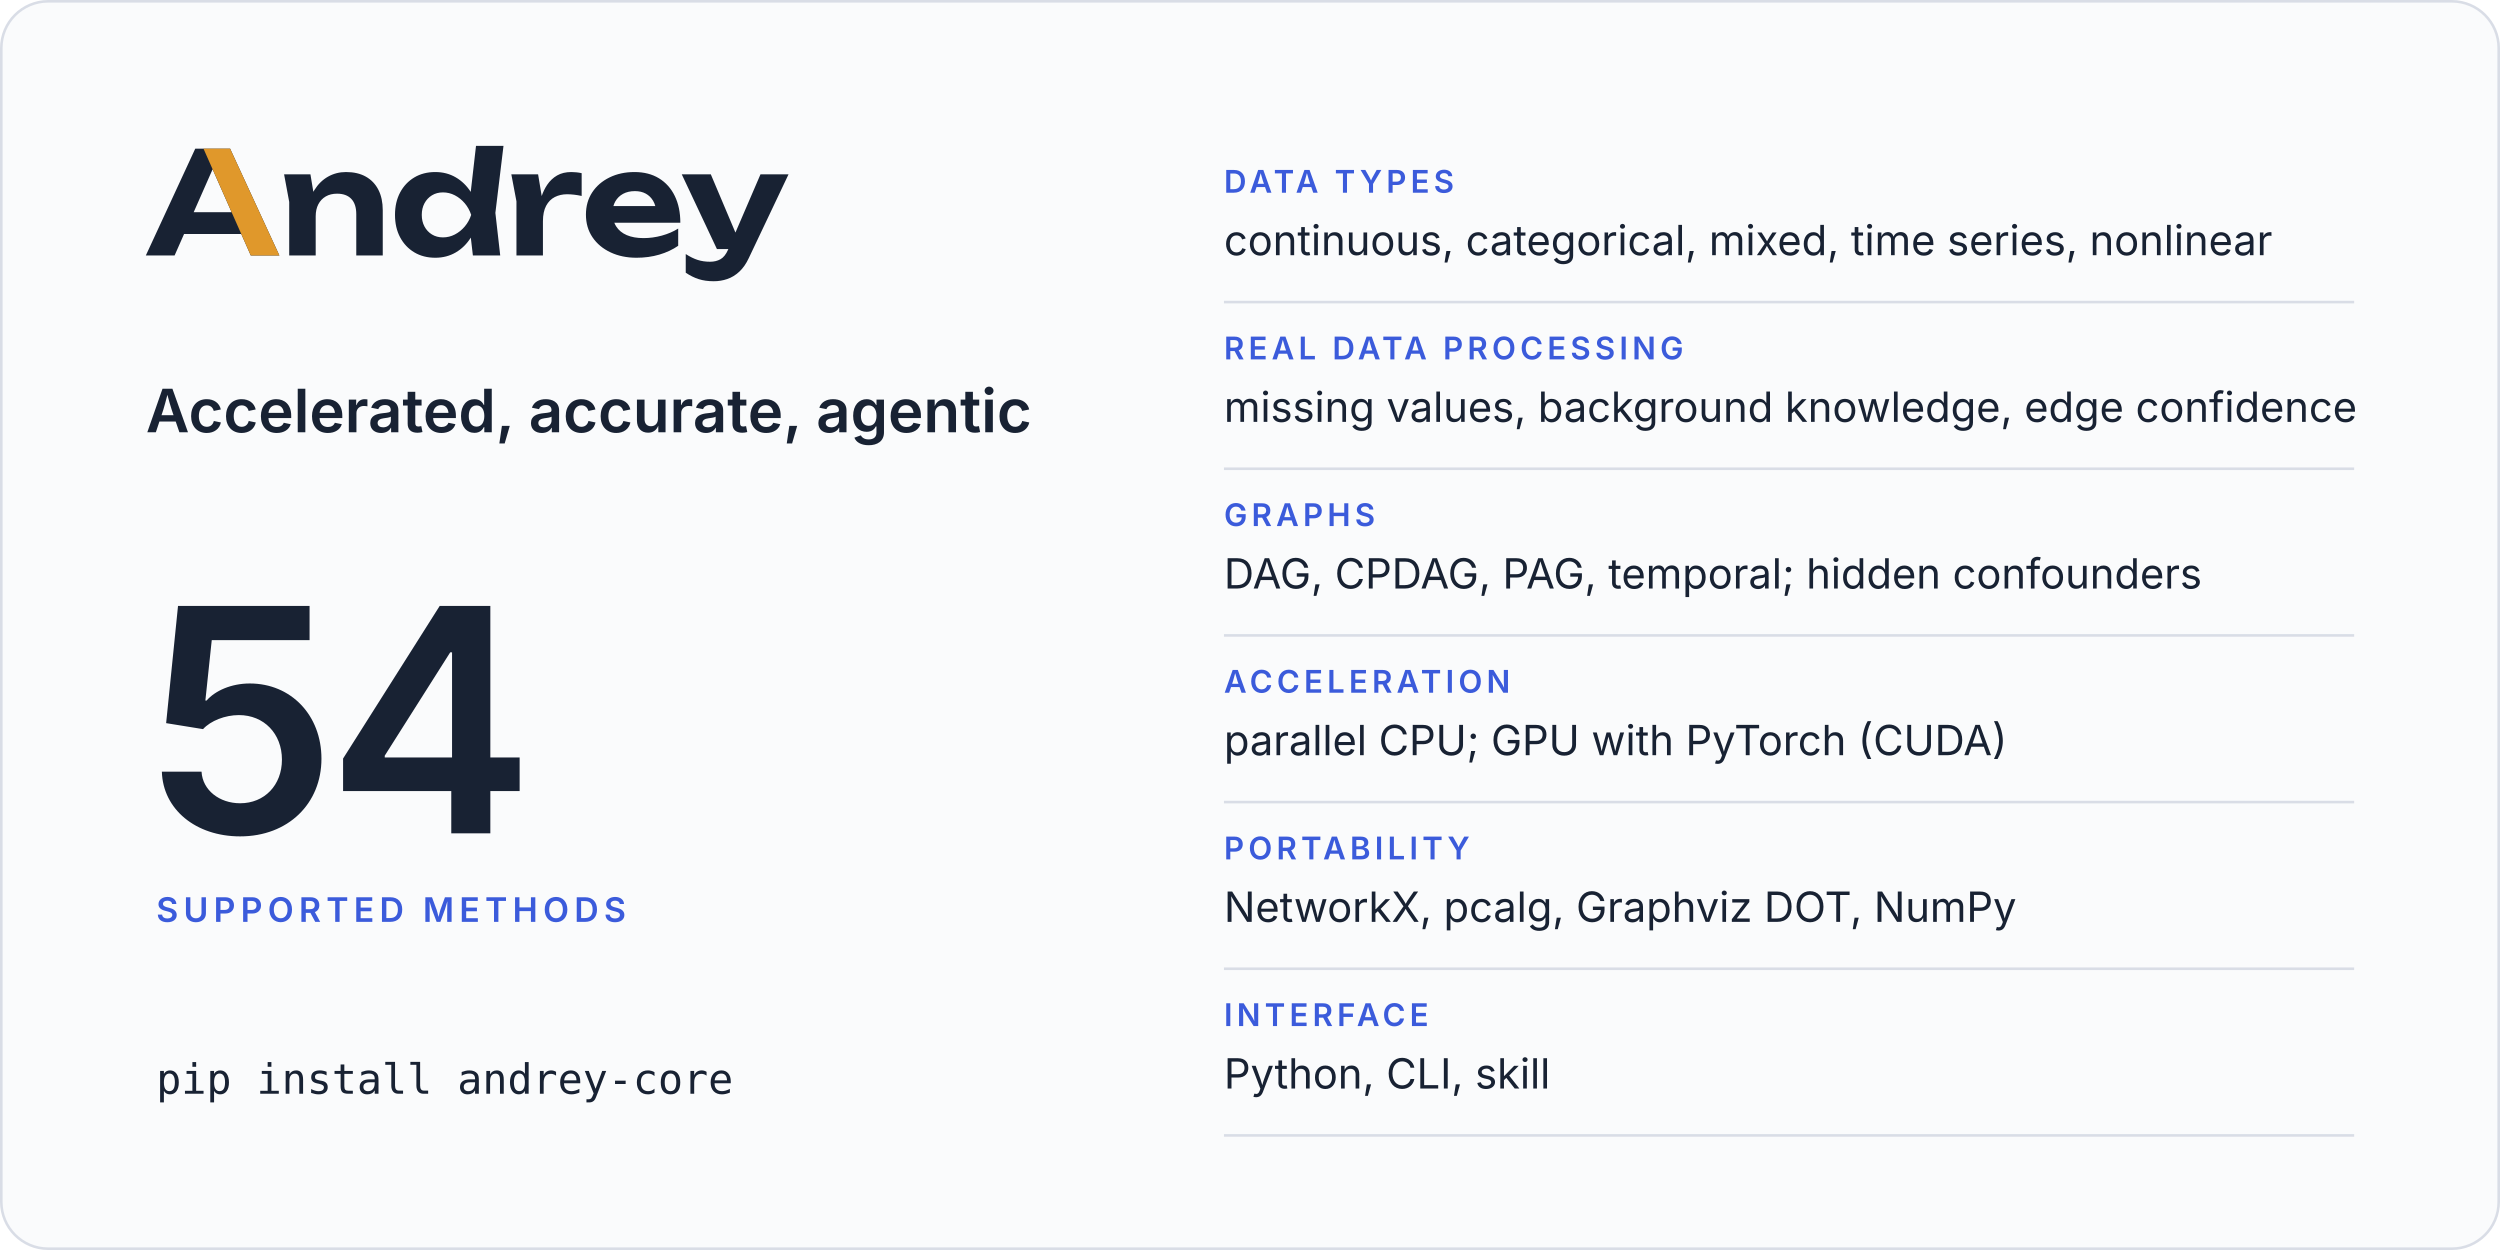
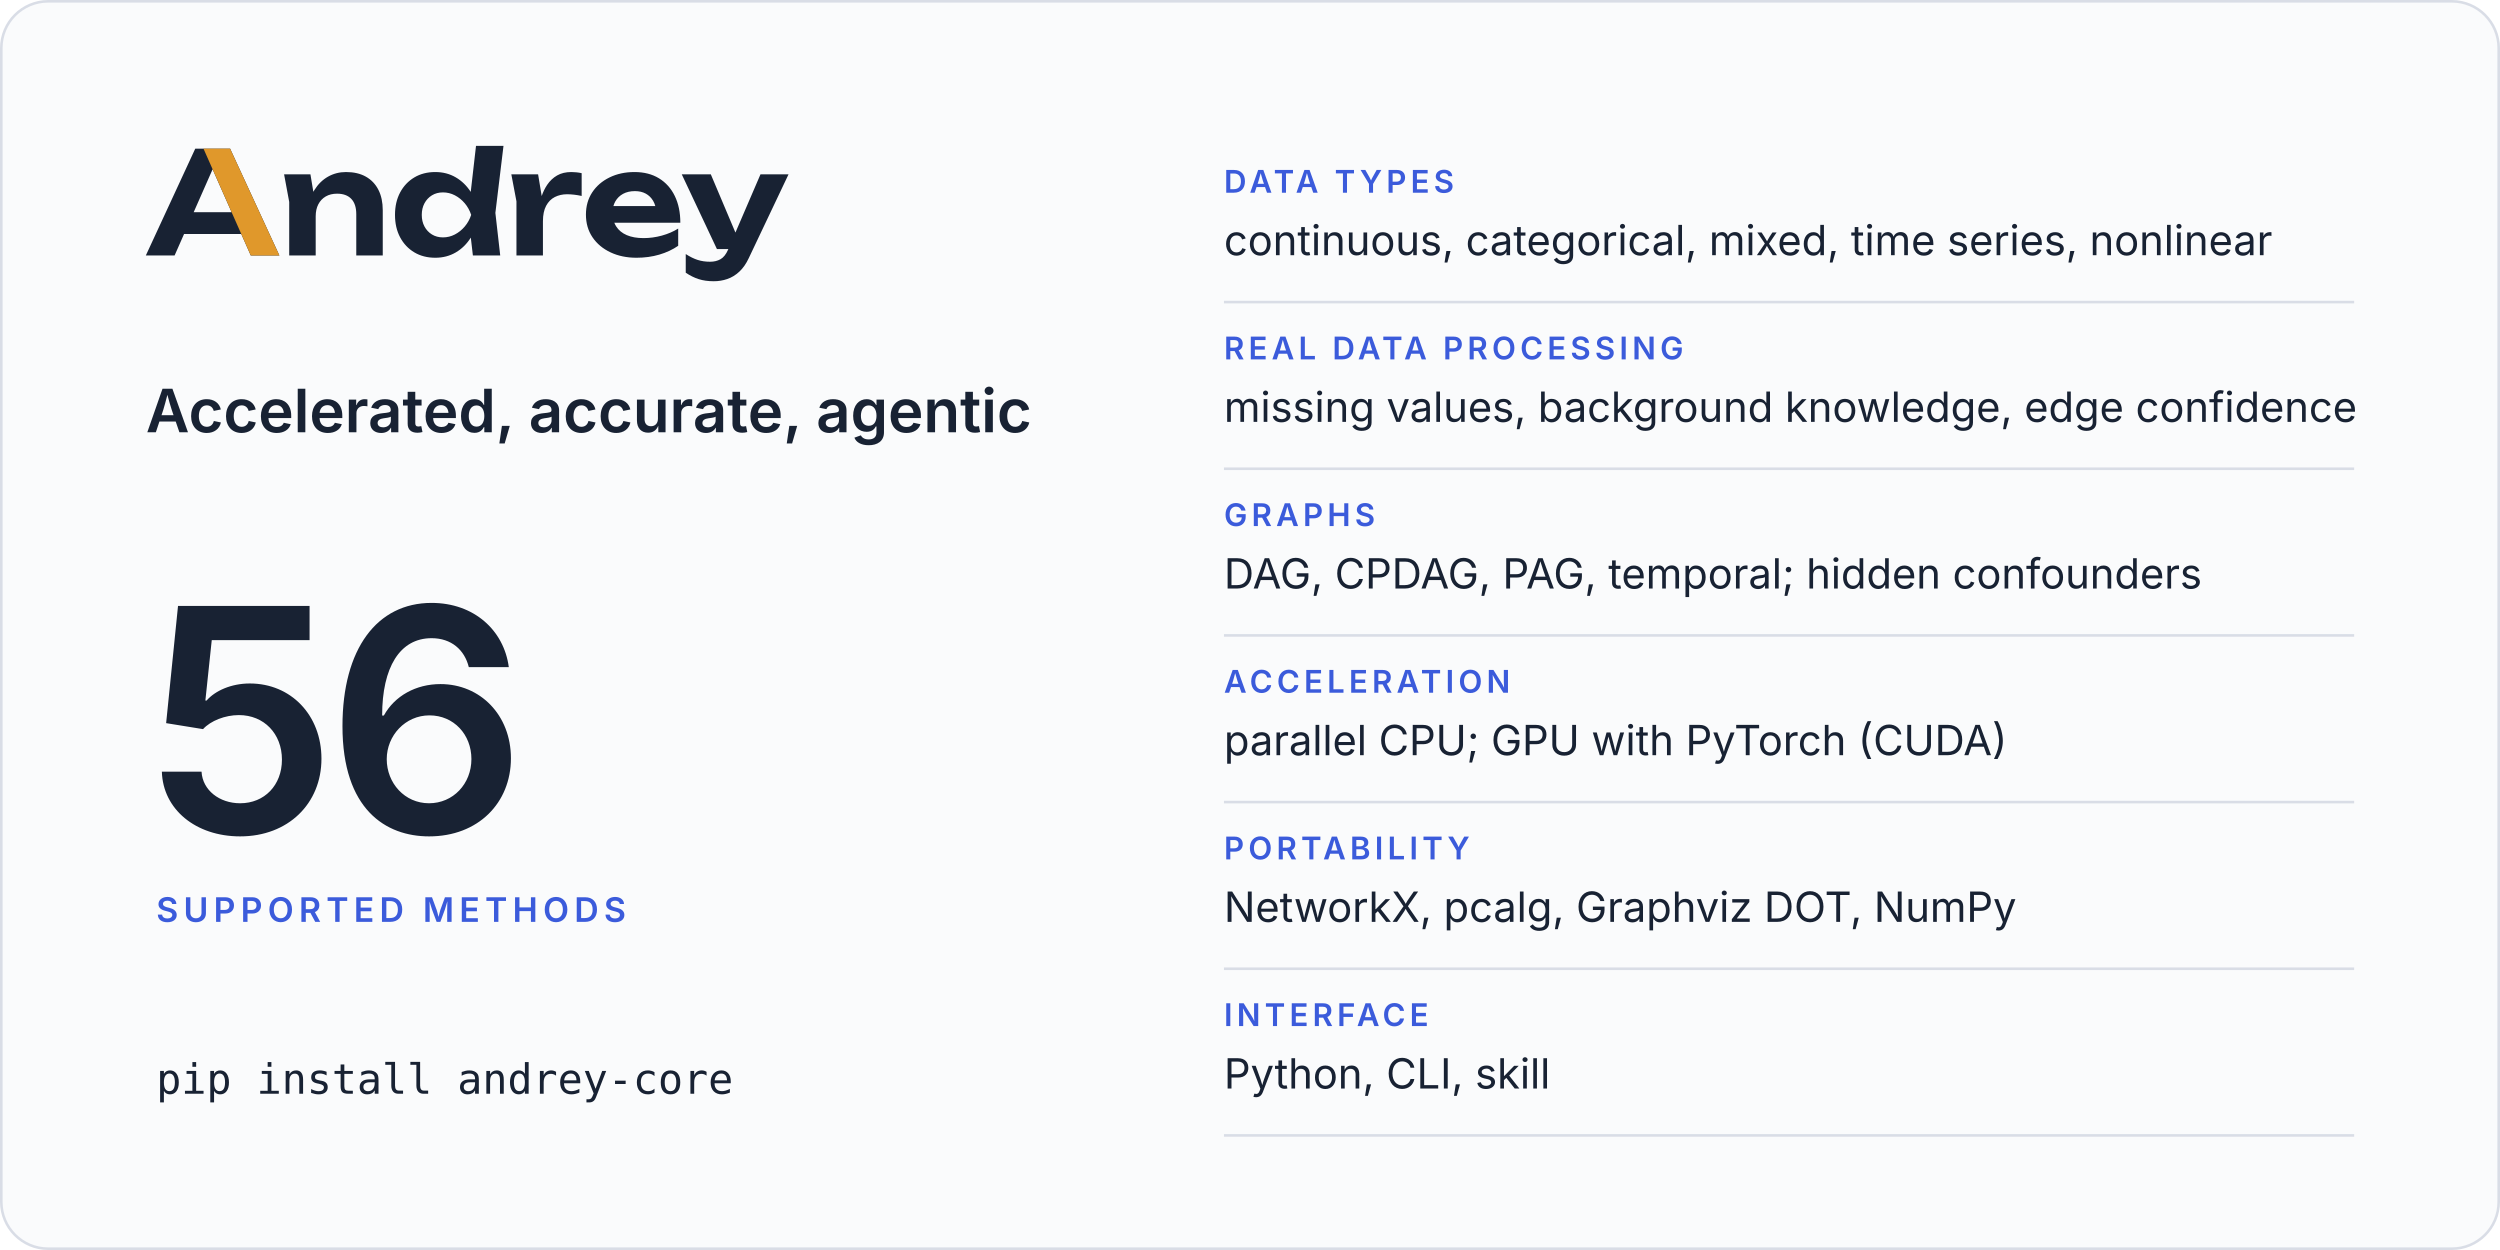
<svg xmlns="http://www.w3.org/2000/svg" width="960" height="480" viewBox="0 0 960 480" role="img" aria-labelledby="card-title card-desc">
  <rect x="0.5" y="0.5" width="959" height="479" rx="18" fill="#fafbfc" stroke="#d9dde6" />
  <svg x="56" y="56" width="246.8" height="52" viewBox="2 -770 4514 951">
    <path fill="#182233" d="M2299 0H2491L2457 -299L2514 -770H2321L2283.9 -446.5Q2241.8 -511.7 2179 -548.5Q2115 -586 2035 -586Q1951 -586 1887.5 -548Q1824 -510 1788 -442.5Q1752 -375 1752 -285Q1752 -195 1788 -127.5Q1824 -60 1887.5 -22Q1951 16 2035 16Q2115 16 2179 -21.5Q2242.5 -58.7 2284.4 -125.5ZM594 -750H349L2 0H204L270.6 -151H672.2L739 0H940ZM3448 16Q3534 16 3608.5 -6Q3683 -28 3741 -68V-189Q3690 -157 3626 -139.5Q3562 -122 3498 -122Q3428 -122 3379.5 -143Q3331 -164 3305.5 -204Q3297.7 -216.2 3292.3 -230H3756Q3756 -338 3717 -418Q3678 -498 3606 -542Q3534 -586 3434 -586Q3336 -586 3258.5 -548Q3181 -510 3137 -443Q3093 -376 3093 -287Q3093 -196 3139 -128Q3185 -60 3265.5 -22Q3346 16 3448 16ZM3991 181Q4040 181 4085.5 165.5Q4131 150 4170 114Q4209 78 4237 18L4516 -570H4319L4143 -160.9L3970 -570H3766L4013 -45H4093.2L4091 -40Q4070 8 4038.5 26Q4007 44 3965 44Q3918 44 3878.5 31.5Q3839 19 3794 -10V121Q3838 151 3884.5 166Q3931 181 3991 181ZM973 -570 1009 -376V0H1195V-275Q1195 -324 1213.5 -359.5Q1232 -395 1265.5 -414.5Q1299 -434 1345 -434Q1410 -434 1445 -397.5Q1480 -361 1480 -290V0H1666V-318Q1666 -401 1635.5 -461Q1605 -521 1547.5 -553.5Q1490 -586 1408 -586Q1339 -586 1281.5 -553.5Q1224 -521 1185.5 -459Q1181.9 -453.2 1178.5 -447.1L1158 -570ZM2569 -570 2605 -380V0H2791V-240Q2791 -307 2813.5 -349Q2836 -391 2874.5 -410.5Q2913 -430 2961 -430Q2983 -430 3009.5 -427Q3036 -424 3063 -418V-578Q3046 -582 3027 -584Q3008 -586 2991 -586Q2932 -586 2890.5 -562Q2849 -538 2821 -496.5Q2797.4 -461.5 2782.3 -417.5L2757 -570ZM1940 -285Q1940 -331 1959 -366.5Q1978 -402 2011.5 -422.5Q2045 -443 2089 -443Q2133 -443 2172.5 -422.5Q2212 -402 2242 -366.5Q2272 -331 2287 -285Q2272 -239 2242 -203.5Q2212 -168 2172.5 -147.5Q2133 -127 2089 -127Q2045 -127 2011.5 -147.5Q1978 -168 1959 -203.5Q1940 -239 1940 -285ZM604.4 -304H338.1L471 -605.4ZM3285.9 -347Q3290.7 -364.6 3299.5 -380Q3319 -414 3354 -433Q3389 -452 3437 -452Q3481 -452 3513 -434.5Q3545 -417 3564.5 -384.5Q3574.6 -367.7 3580.3 -347Z" />
    <path fill="#e0982b" d="M594 -750H407L604.4 -304L672.2 -151L739 0H940Z" />
  </svg>
  <text x="56" y="166" font-family="Inter, -apple-system, BlinkMacSystemFont, 'Segoe UI', Helvetica, Arial, sans-serif" font-size="23" font-weight="600" letter-spacing="0" fill="#182233">Accelerated, accurate, agentic</text>
-   <text x="56" y="320" font-family="Inter, -apple-system, BlinkMacSystemFont, 'Segoe UI', Helvetica, Arial, sans-serif" font-size="120" font-weight="600" letter-spacing="-4" fill="#182233">54</text>
+   <text x="56" y="320" font-family="Inter, -apple-system, BlinkMacSystemFont, 'Segoe UI', Helvetica, Arial, sans-serif" font-size="120" font-weight="600" letter-spacing="-4" fill="#182233">56</text>
  <text x="60" y="354" font-family="Inter, -apple-system, BlinkMacSystemFont, 'Segoe UI', Helvetica, Arial, sans-serif" font-size="13" font-weight="600" letter-spacing="2" fill="#3b5bdb">SUPPORTED METHODS</text>
  <text x="60" y="420" font-family="ui-monospace, SFMono-Regular, Menlo, Consolas, monospace" font-size="16" font-weight="400" letter-spacing="0" fill="#182233">pip install andrey-core</text>
  <text x="470" y="74" font-family="Inter, -apple-system, BlinkMacSystemFont, 'Segoe UI', Helvetica, Arial, sans-serif" font-size="12" font-weight="600" letter-spacing="1.6" fill="#3b5bdb">DATA TYPES</text>
  <text x="470" y="98" font-family="Inter, -apple-system, BlinkMacSystemFont, 'Segoe UI', Helvetica, Arial, sans-serif" font-size="16" font-weight="400" letter-spacing="0" fill="#182233">continuous, categorical, mixed, time series, nonlinear</text>
  <line x1="470" y1="116" x2="904" y2="116" stroke="#d9dde6" />
  <text x="470" y="138" font-family="Inter, -apple-system, BlinkMacSystemFont, 'Segoe UI', Helvetica, Arial, sans-serif" font-size="12" font-weight="600" letter-spacing="1.6" fill="#3b5bdb">REAL DATA PROCESSING</text>
  <text x="470" y="162" font-family="Inter, -apple-system, BlinkMacSystemFont, 'Segoe UI', Helvetica, Arial, sans-serif" font-size="16" font-weight="400" letter-spacing="0" fill="#182233">missing values, background knowledge, edge confidence</text>
  <line x1="470" y1="180" x2="904" y2="180" stroke="#d9dde6" />
  <text x="470" y="202" font-family="Inter, -apple-system, BlinkMacSystemFont, 'Segoe UI', Helvetica, Arial, sans-serif" font-size="12" font-weight="600" letter-spacing="1.6" fill="#3b5bdb">GRAPHS</text>
  <text x="470" y="226" font-family="Inter, -apple-system, BlinkMacSystemFont, 'Segoe UI', Helvetica, Arial, sans-serif" font-size="16" font-weight="400" letter-spacing="0" fill="#182233">DAG, CPDAG, PAG, temporal; hidden confounders</text>
  <line x1="470" y1="244" x2="904" y2="244" stroke="#d9dde6" />
  <text x="470" y="266" font-family="Inter, -apple-system, BlinkMacSystemFont, 'Segoe UI', Helvetica, Arial, sans-serif" font-size="12" font-weight="600" letter-spacing="1.6" fill="#3b5bdb">ACCELERATION</text>
  <text x="470" y="290" font-family="Inter, -apple-system, BlinkMacSystemFont, 'Segoe UI', Helvetica, Arial, sans-serif" font-size="16" font-weight="400" letter-spacing="0" fill="#182233">parallel CPU; GPU with PyTorch (CUDA)</text>
  <line x1="470" y1="308" x2="904" y2="308" stroke="#d9dde6" />
  <text x="470" y="330" font-family="Inter, -apple-system, BlinkMacSystemFont, 'Segoe UI', Helvetica, Arial, sans-serif" font-size="12" font-weight="600" letter-spacing="1.6" fill="#3b5bdb">PORTABILITY</text>
  <text x="470" y="354" font-family="Inter, -apple-system, BlinkMacSystemFont, 'Segoe UI', Helvetica, Arial, sans-serif" font-size="16" font-weight="400" letter-spacing="0" fill="#182233">NetworkX, pcalg, Graphviz DOT, NumPy</text>
  <line x1="470" y1="372" x2="904" y2="372" stroke="#d9dde6" />
  <text x="470" y="394" font-family="Inter, -apple-system, BlinkMacSystemFont, 'Segoe UI', Helvetica, Arial, sans-serif" font-size="12" font-weight="600" letter-spacing="1.6" fill="#3b5bdb">INTERFACE</text>
  <text x="470" y="418" font-family="Inter, -apple-system, BlinkMacSystemFont, 'Segoe UI', Helvetica, Arial, sans-serif" font-size="16" font-weight="400" letter-spacing="0" fill="#182233">Python, CLI, skill</text>
  <line x1="470" y1="436" x2="904" y2="436" stroke="#d9dde6" />
</svg>
